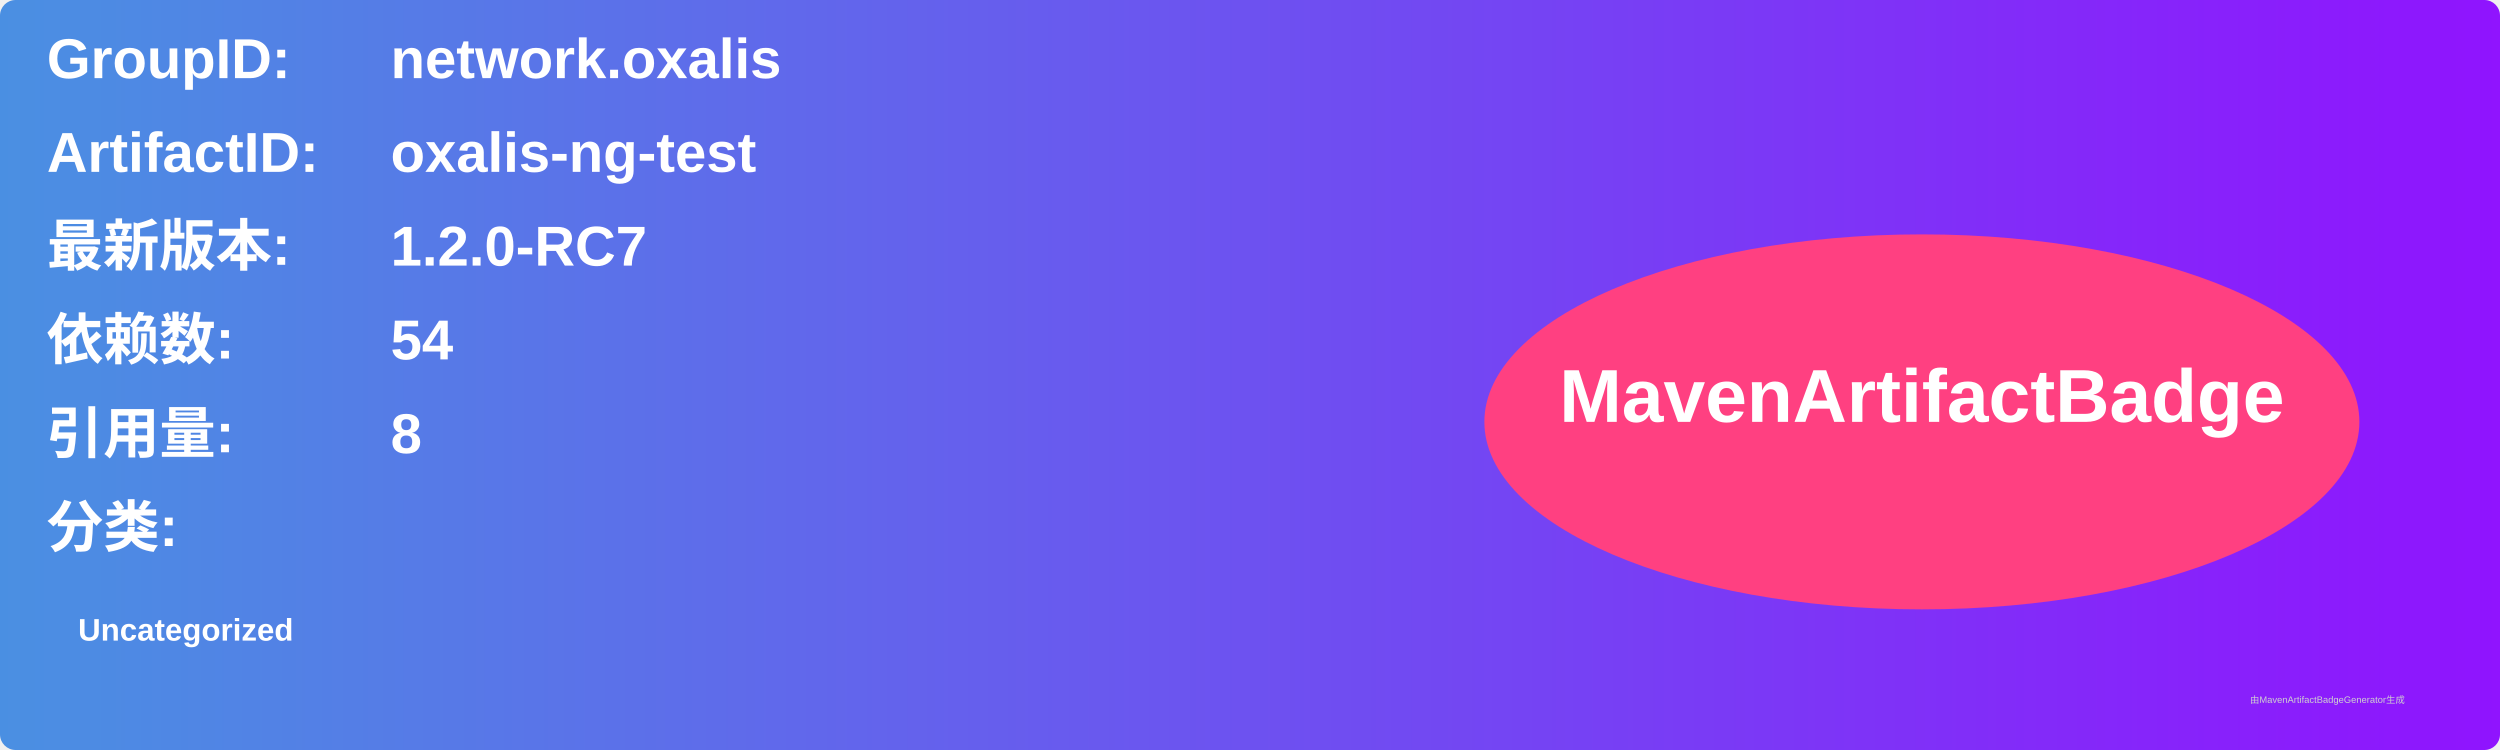
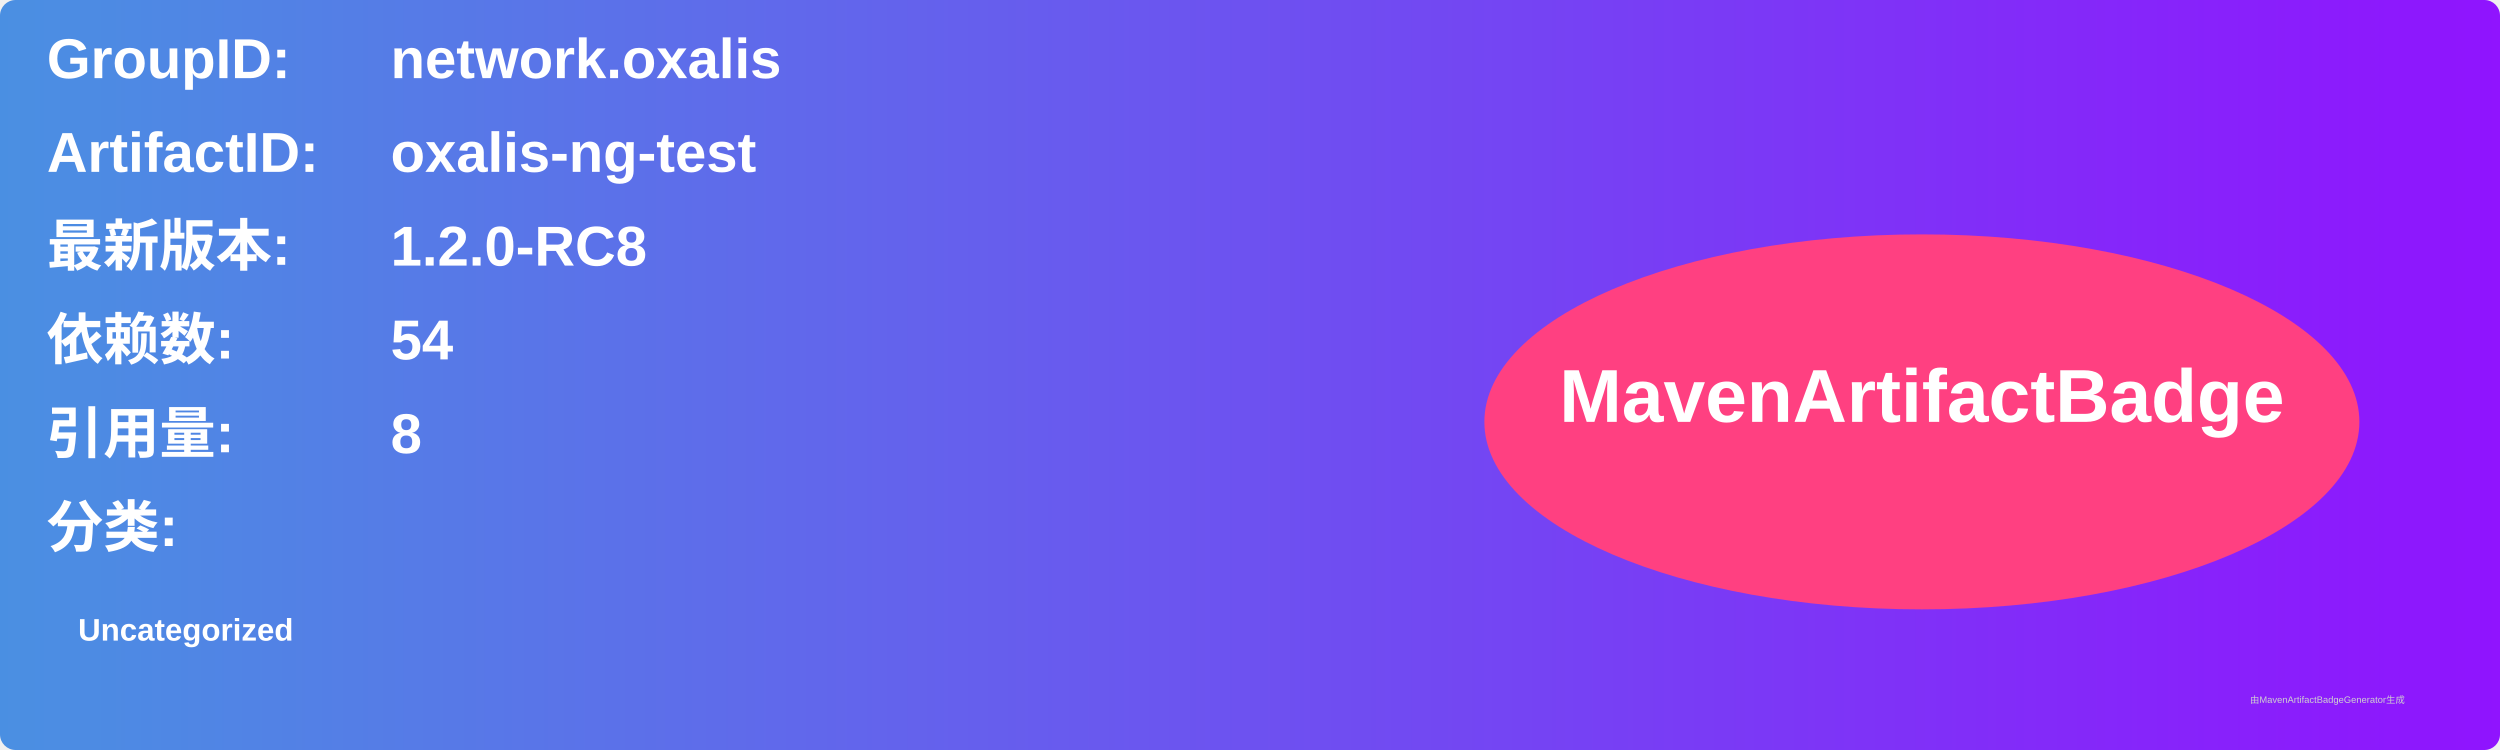
<svg xmlns="http://www.w3.org/2000/svg" width="800" height="240" viewBox="0 0 800 240">
  <linearGradient id="grad" x1="0%" y1="0%" x2="100%" y2="0%">
    <stop offset="0%" stop-color="#4a90e2" />
    <stop offset="100%" stop-color="#9013fe" />
  </linearGradient>
  <rect width="100%" height="100%" rx="5" ry="5" fill="url(#grad)" />
  <g transform="translate(15, 15)">
    <text x="0" y="10" font-family="Arial" font-size="18" fill="white" font-weight="bold" width="260">GroupID:</text>
    <text x="110" y="10" font-family="Arial" font-size="18" fill="white" font-weight="bold" width="460">network.oxalis</text>
    <text x="0" y="40" font-family="Arial" font-size="18" fill="white" font-weight="bold" width="260">ArtifactID:</text>
    <text x="110" y="40" font-family="Arial" font-size="18" fill="white" font-weight="bold" width="460">oxalis-ng-test</text>
    <text x="0" y="70" font-family="Arial" font-size="18" fill="white" font-weight="bold">最新版本:</text>
    <text x="110" y="70" font-family="Arial" font-size="18" fill="white" font-weight="bold">
-       <tspan font-weight="bold">1.2.0-RC7</tspan>
+       <tspan font-weight="bold">1.2.0-RC8</tspan>
    </text>
    <text x="0" y="100" font-family="Arial" font-size="18" fill="white" font-weight="bold">依赖数: </text>
    <text x="110" y="100" font-family="Arial" font-size="18" fill="white">
      <tspan font-weight="bold">54</tspan>
    </text>
    <text x="0" y="130" font-family="Arial" font-size="18" fill="white" font-weight="bold">引用量: </text>
    <text x="110" y="130" font-family="Arial" font-size="18" fill="white">
      <tspan font-weight="bold">8</tspan>
    </text>
    <text x="0" y="160" font-family="Arial" font-size="18" fill="white" font-weight="bold">分类:</text>
    <text x="10" y="190" font-family="Arial" font-size="10" fill="white">
      <tspan font-weight="bold">Uncategorized</tspan>
    </text>
    <ellipse cx="600" cy="120" rx="140" ry="60" fill="#ff4081" />
    <text x="600" y="120" text-anchor="middle" font-family="Arial" font-size="24" fill="white" font-weight="bold">MavenArtifactBadge</text>
  </g>
  <text x="720" y="225" font-family="Arial" font-size="3" fill="#d0d0d0">由MavenArtifactBadgeGenerator生成</text>
</svg>
